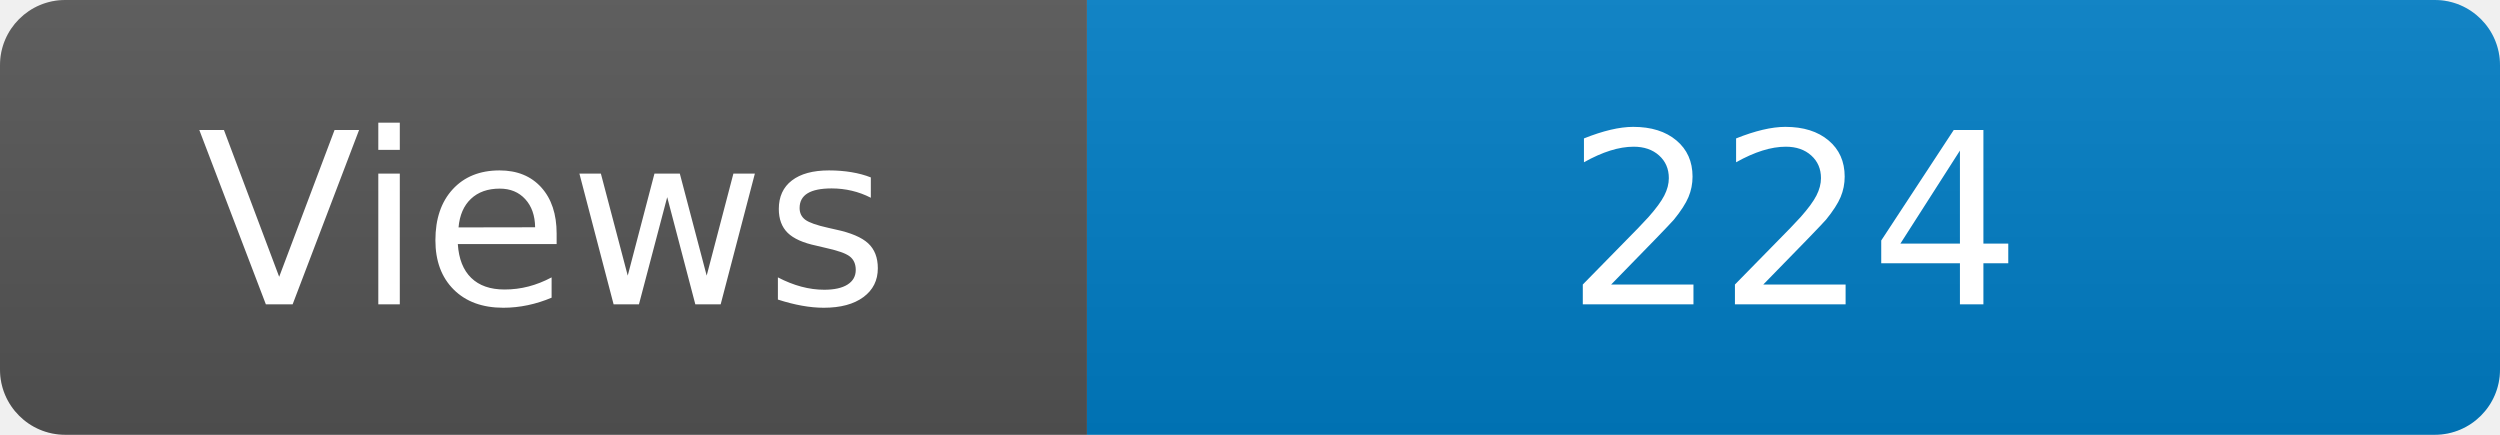
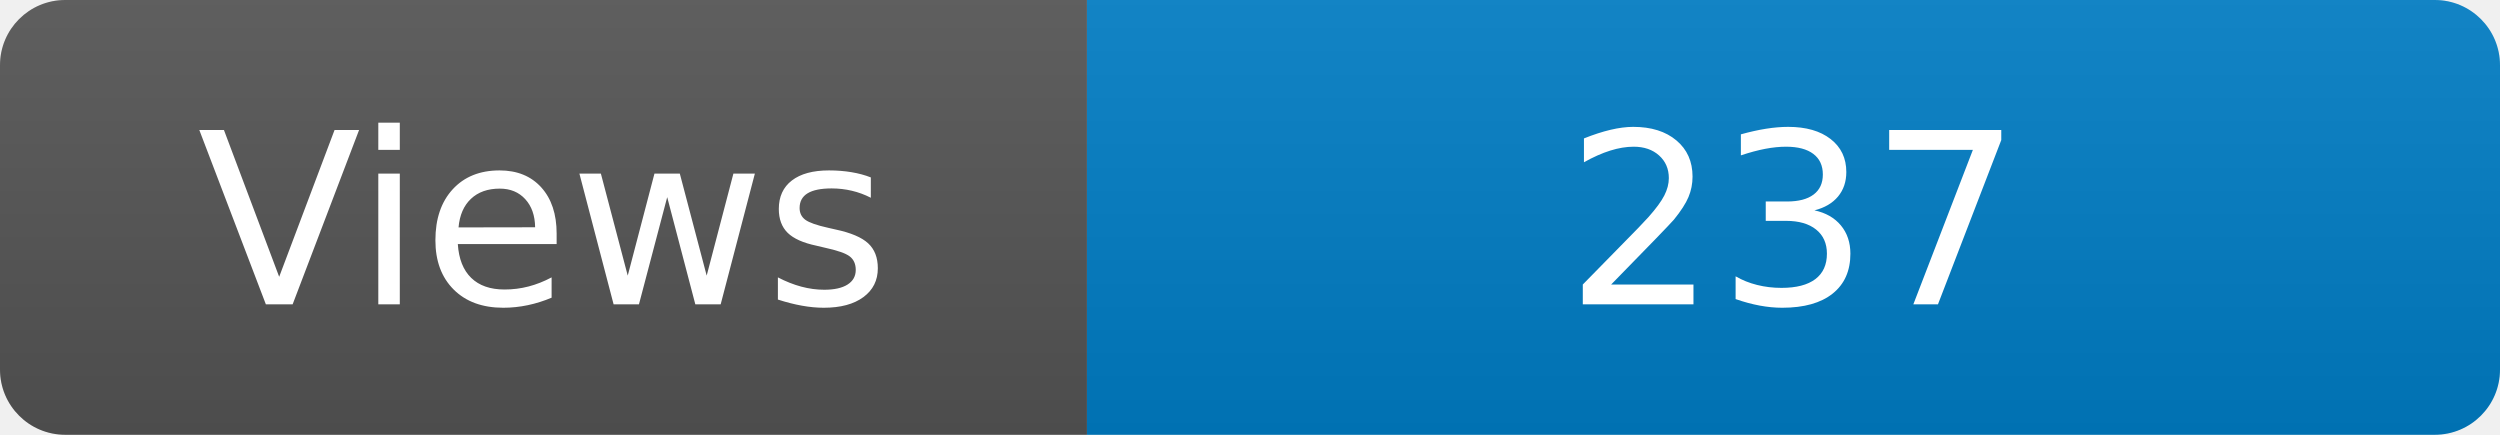
<svg xmlns="http://www.w3.org/2000/svg" width="115" height="20" role="img" aria-label="Maintained?: yes">
  <linearGradient id="s" x2="0" y2="100%">
    <stop offset="0" stop-color="#bbb" stop-opacity=".1" />
    <stop offset="1" stop-opacity=".1" />
  </linearGradient>
  <clipPath id="r">
    <rect width="115" height="20" rx="3" fill="#fff" />
  </clipPath>
  <g clip-path="url(#r)">
    <rect width="50" height="20" fill="#555" />
    <rect x="50" width="160" height="20" fill="#007ec6" />
    <rect width="115" height="20" fill="url(#s)" />
  </g>
  <g fill="#fff" text-anchor="middle" font-family="Verdana,Geneva,DejaVu Sans,sans-serif" font-size="110">
    <text x="250" y="140" transform="scale(.1)" fill="#fff">Views</text>
-     <text x="825" y="140" transform="scale(.1)" fill="#fff">224</text>
+     <text x="825" y="140" transform="scale(.1)" fill="#fff">237</text>
  </g>
</svg>
